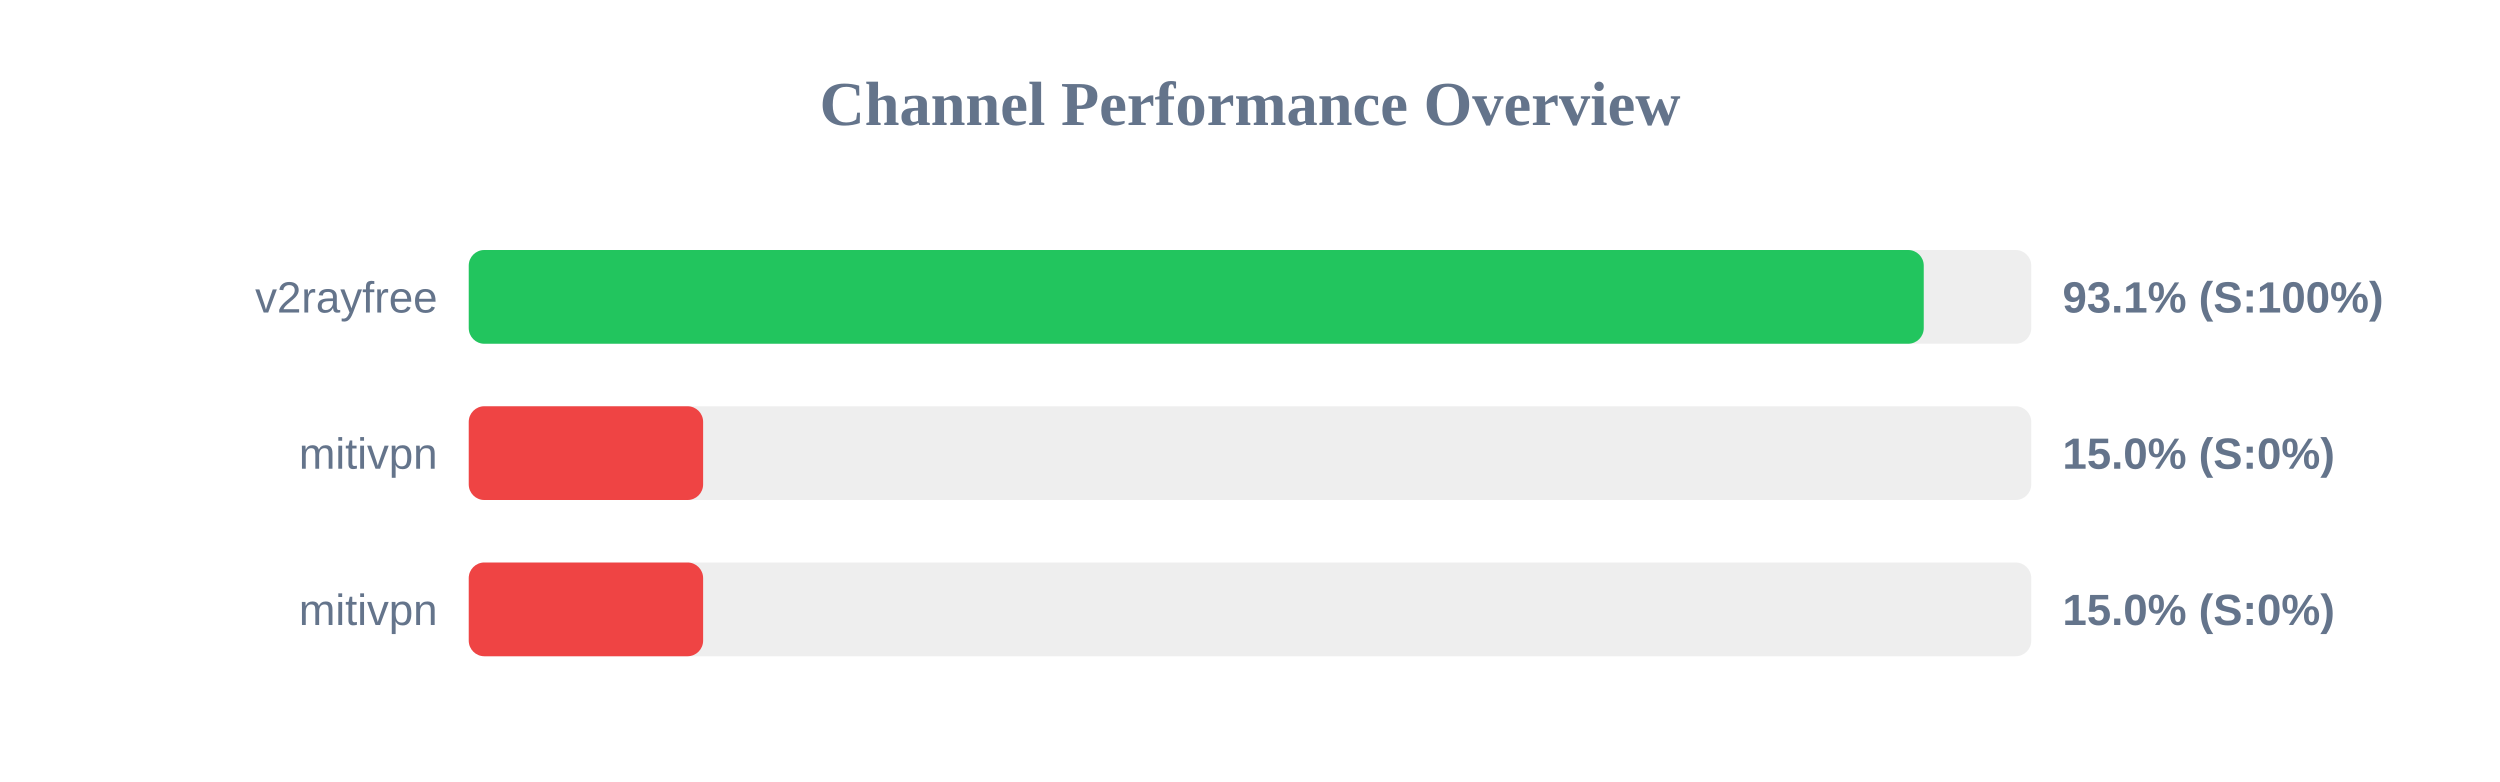
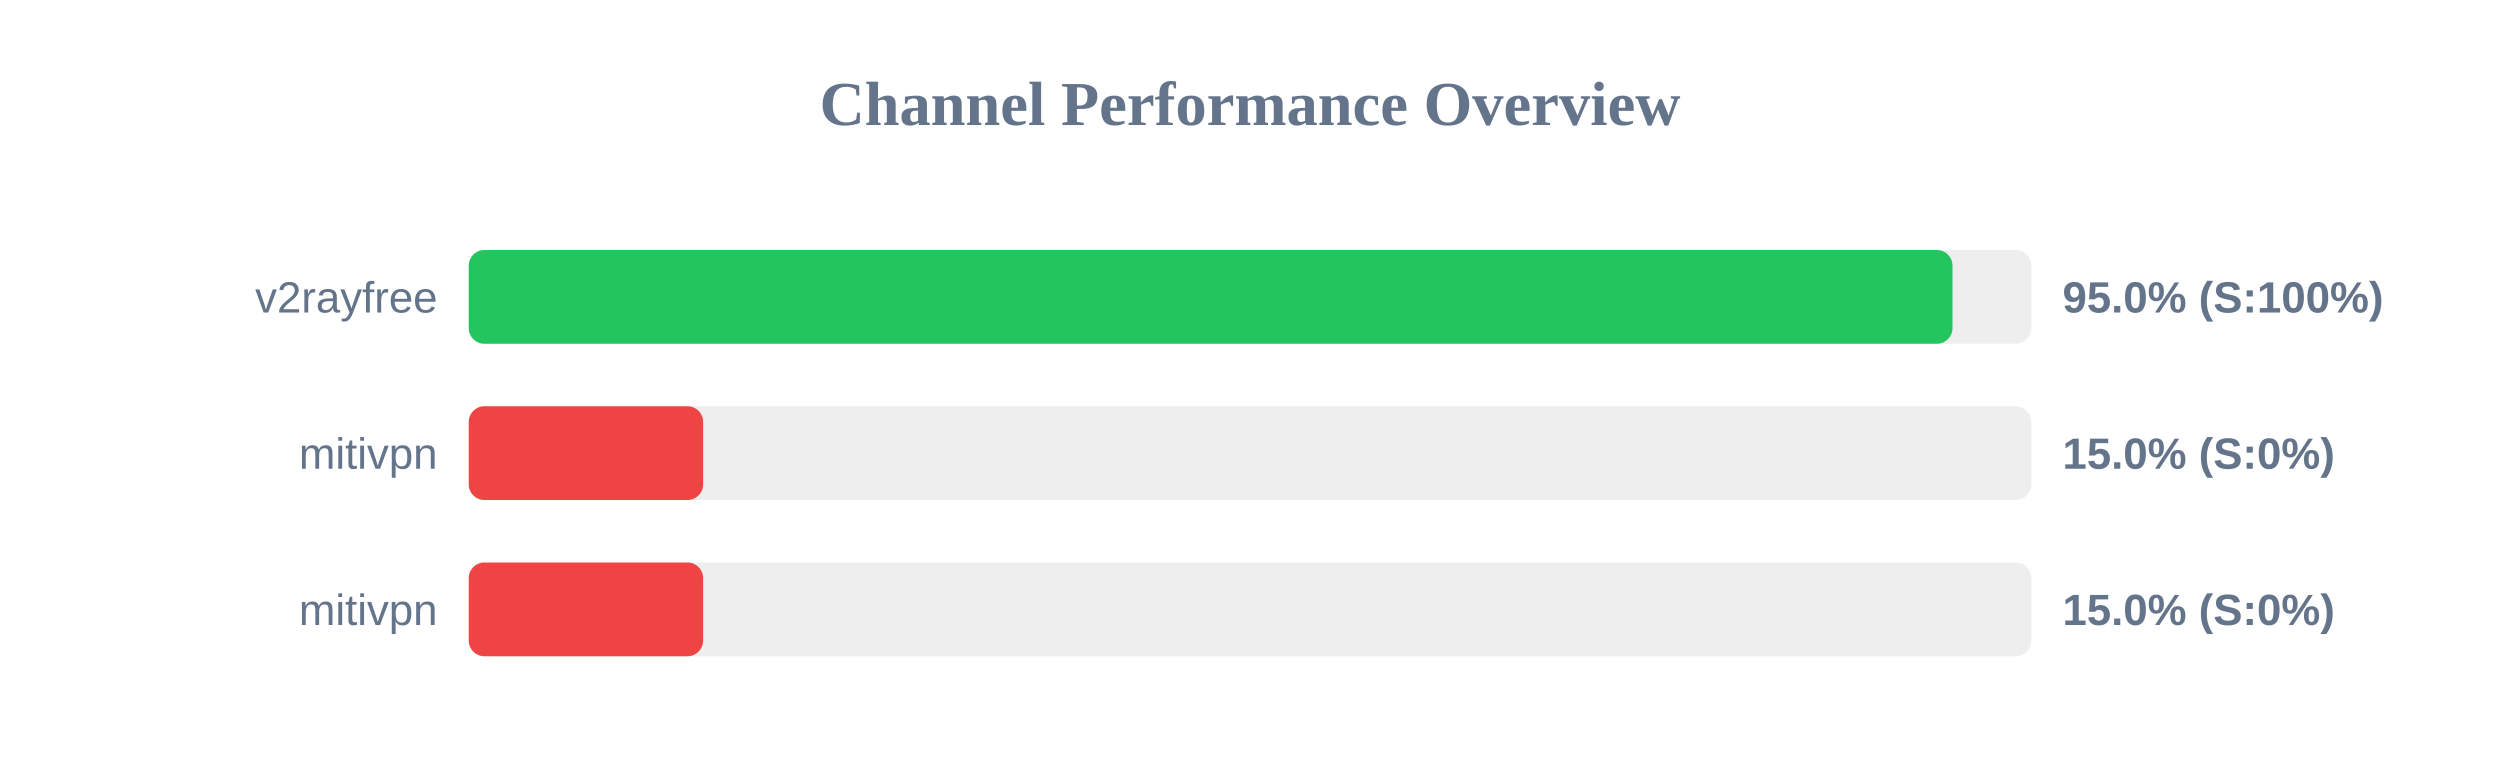
<svg xmlns="http://www.w3.org/2000/svg" width="800" height="250" version="1.1">
  <style>
        .row { font: 14px Arial; fill: #64748b; }
        .score { font: bold 14px Arial; fill: #64748b; }
    </style>
  <text x="400" y="40" text-anchor="middle" font-size="20px" font-weight="bold" fill="#64748b">Channel Performance Overview</text>
  <rect x="150" y="80" width="500" height="30" fill="#eee" rx="5" />
-   <rect x="150" y="80" width="465.6" height="30" fill="#22c55e" rx="5" />
+   <rect x="150" y="80" width="474.8" height="30" fill="#22c55e" rx="5" />
  <text x="140" y="100" text-anchor="end" class="row">v2rayfree</text>
-   <text x="660" y="100" text-anchor="start" class="score">93.1% (S:100%)</text>
+   <text x="660" y="100" text-anchor="start" class="score">95.0% (S:100%)</text>
  <rect x="150" y="130" width="500" height="30" fill="#eee" rx="5" />
  <rect x="150" y="130" width="75.0" height="30" fill="#ef4444" rx="5" />
  <text x="140" y="150" text-anchor="end" class="row">mitivpn</text>
  <text x="660" y="150" text-anchor="start" class="score">15.0% (S:0%)</text>
  <rect x="150" y="180" width="500" height="30" fill="#eee" rx="5" />
  <rect x="150" y="180" width="75.0" height="30" fill="#ef4444" rx="5" />
  <text x="140" y="200" text-anchor="end" class="row">mitivpn</text>
  <text x="660" y="200" text-anchor="start" class="score">15.0% (S:0%)</text>
</svg>
